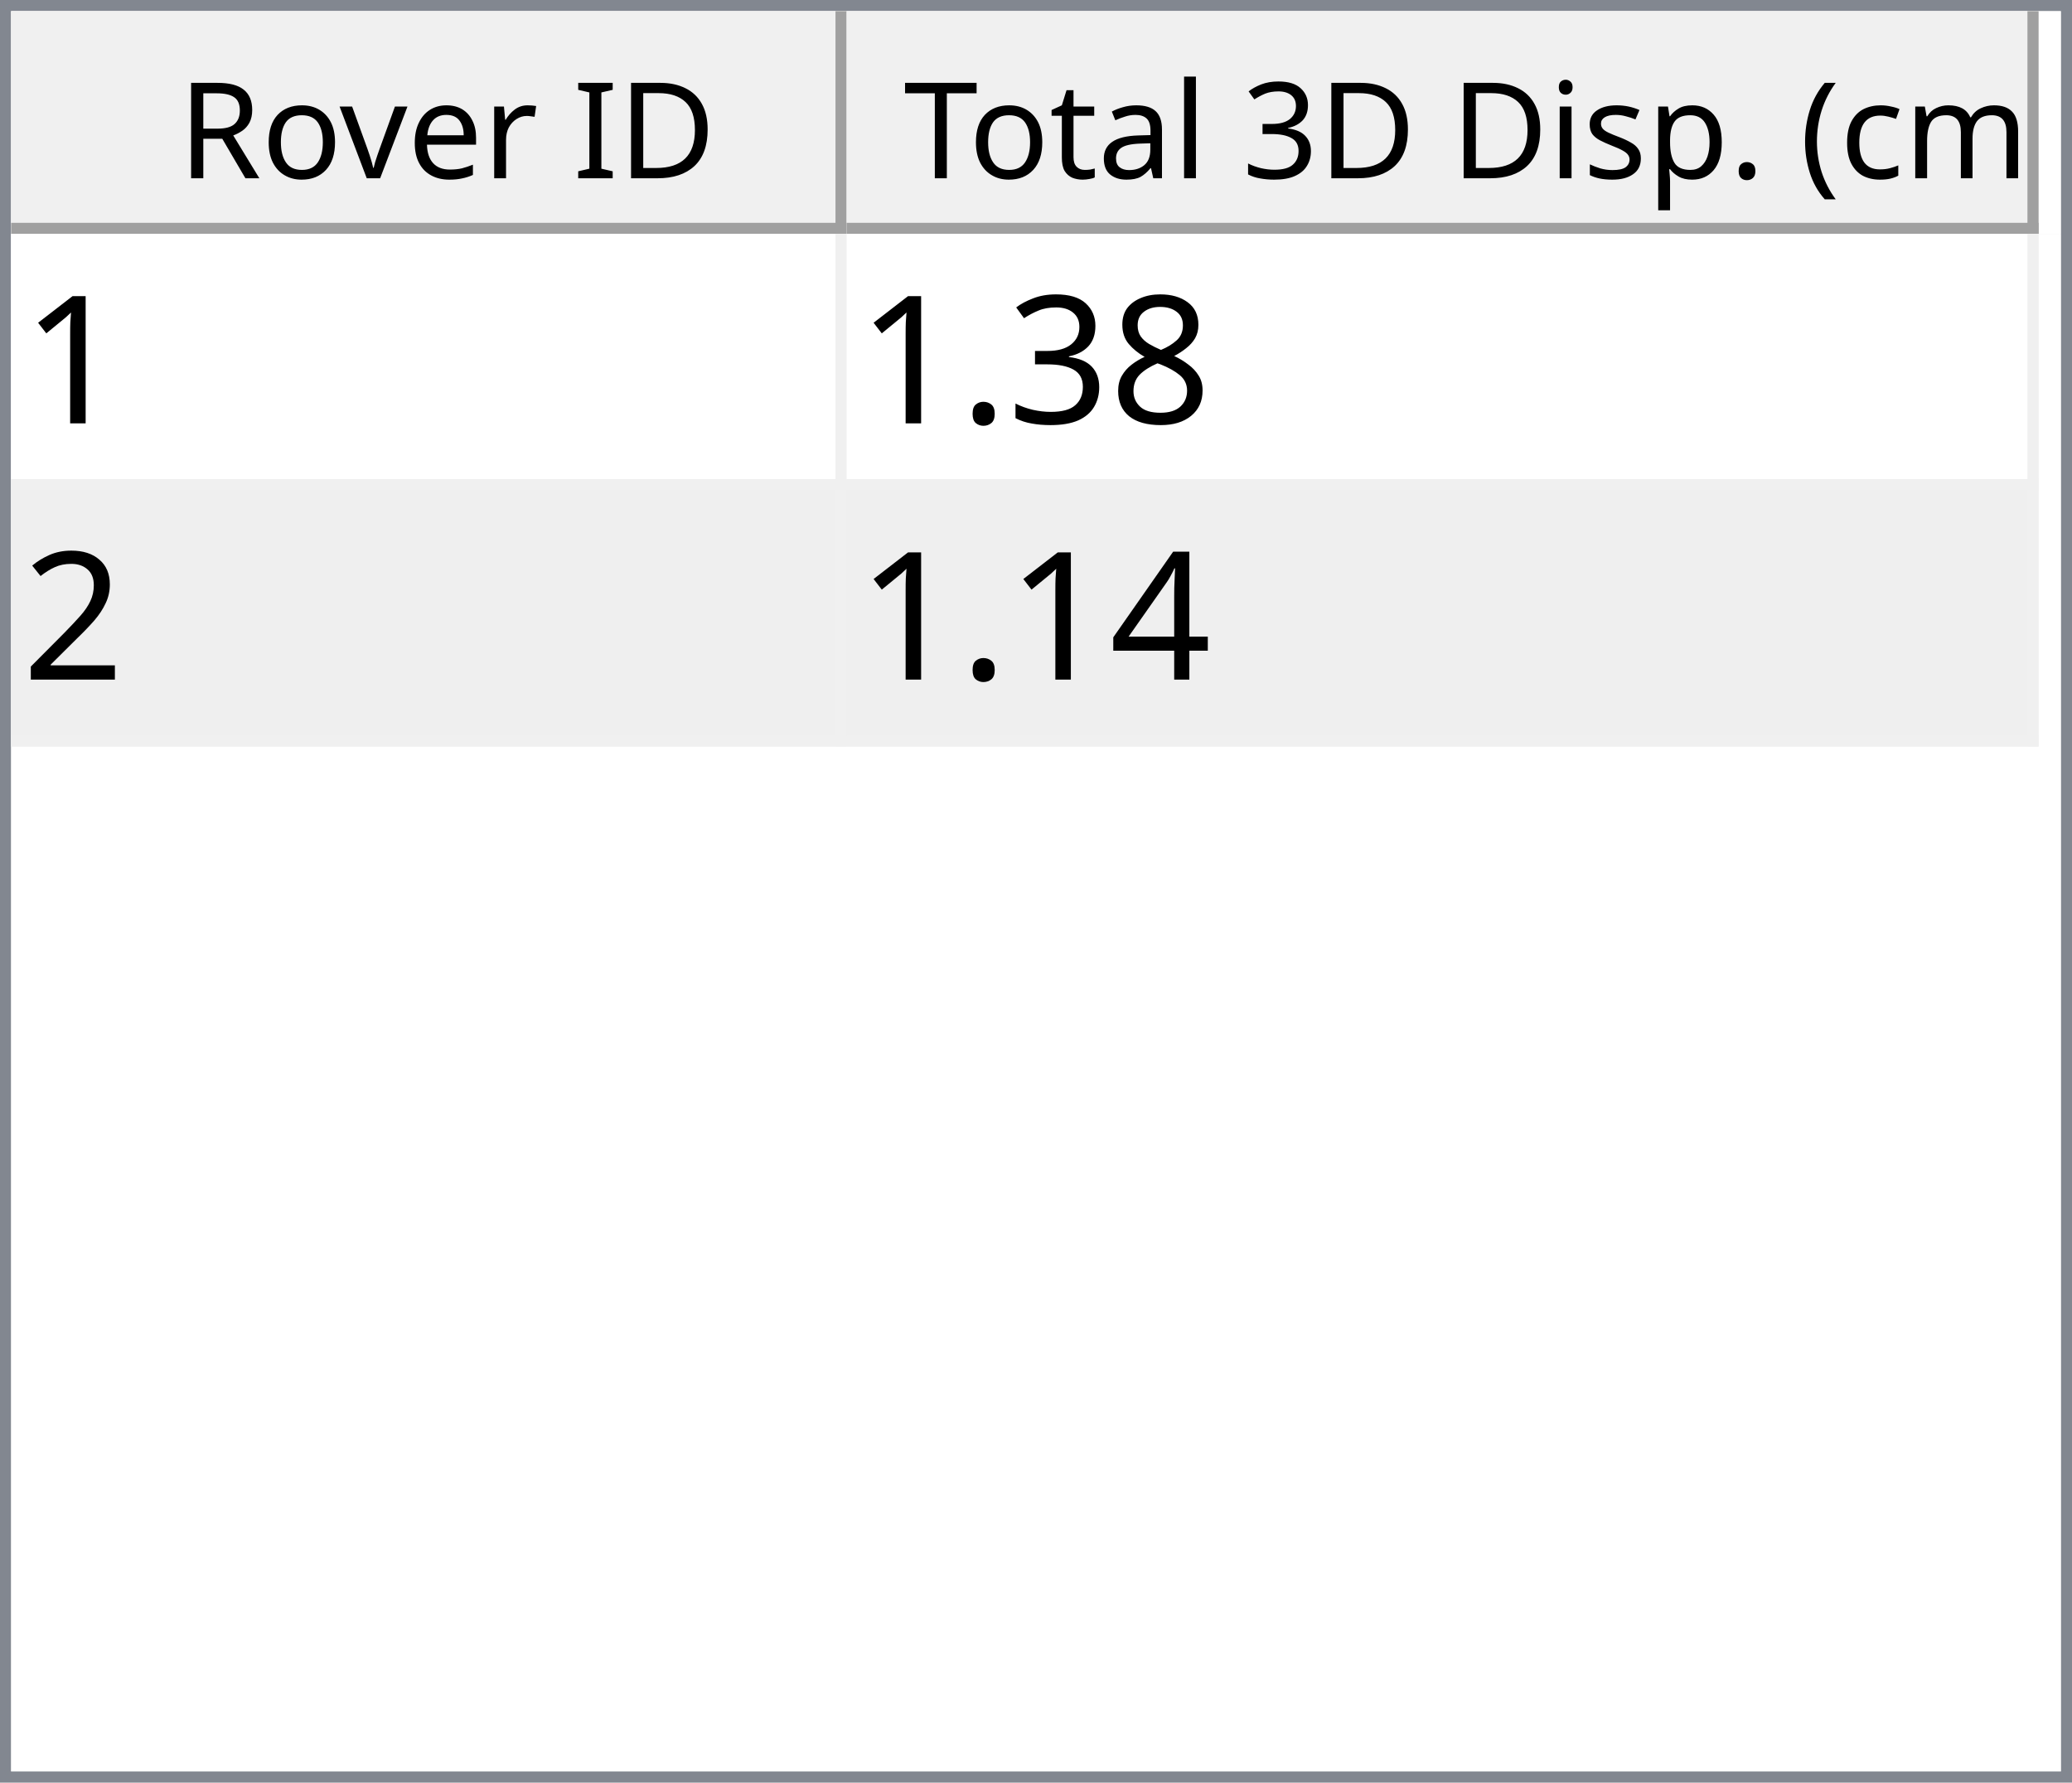
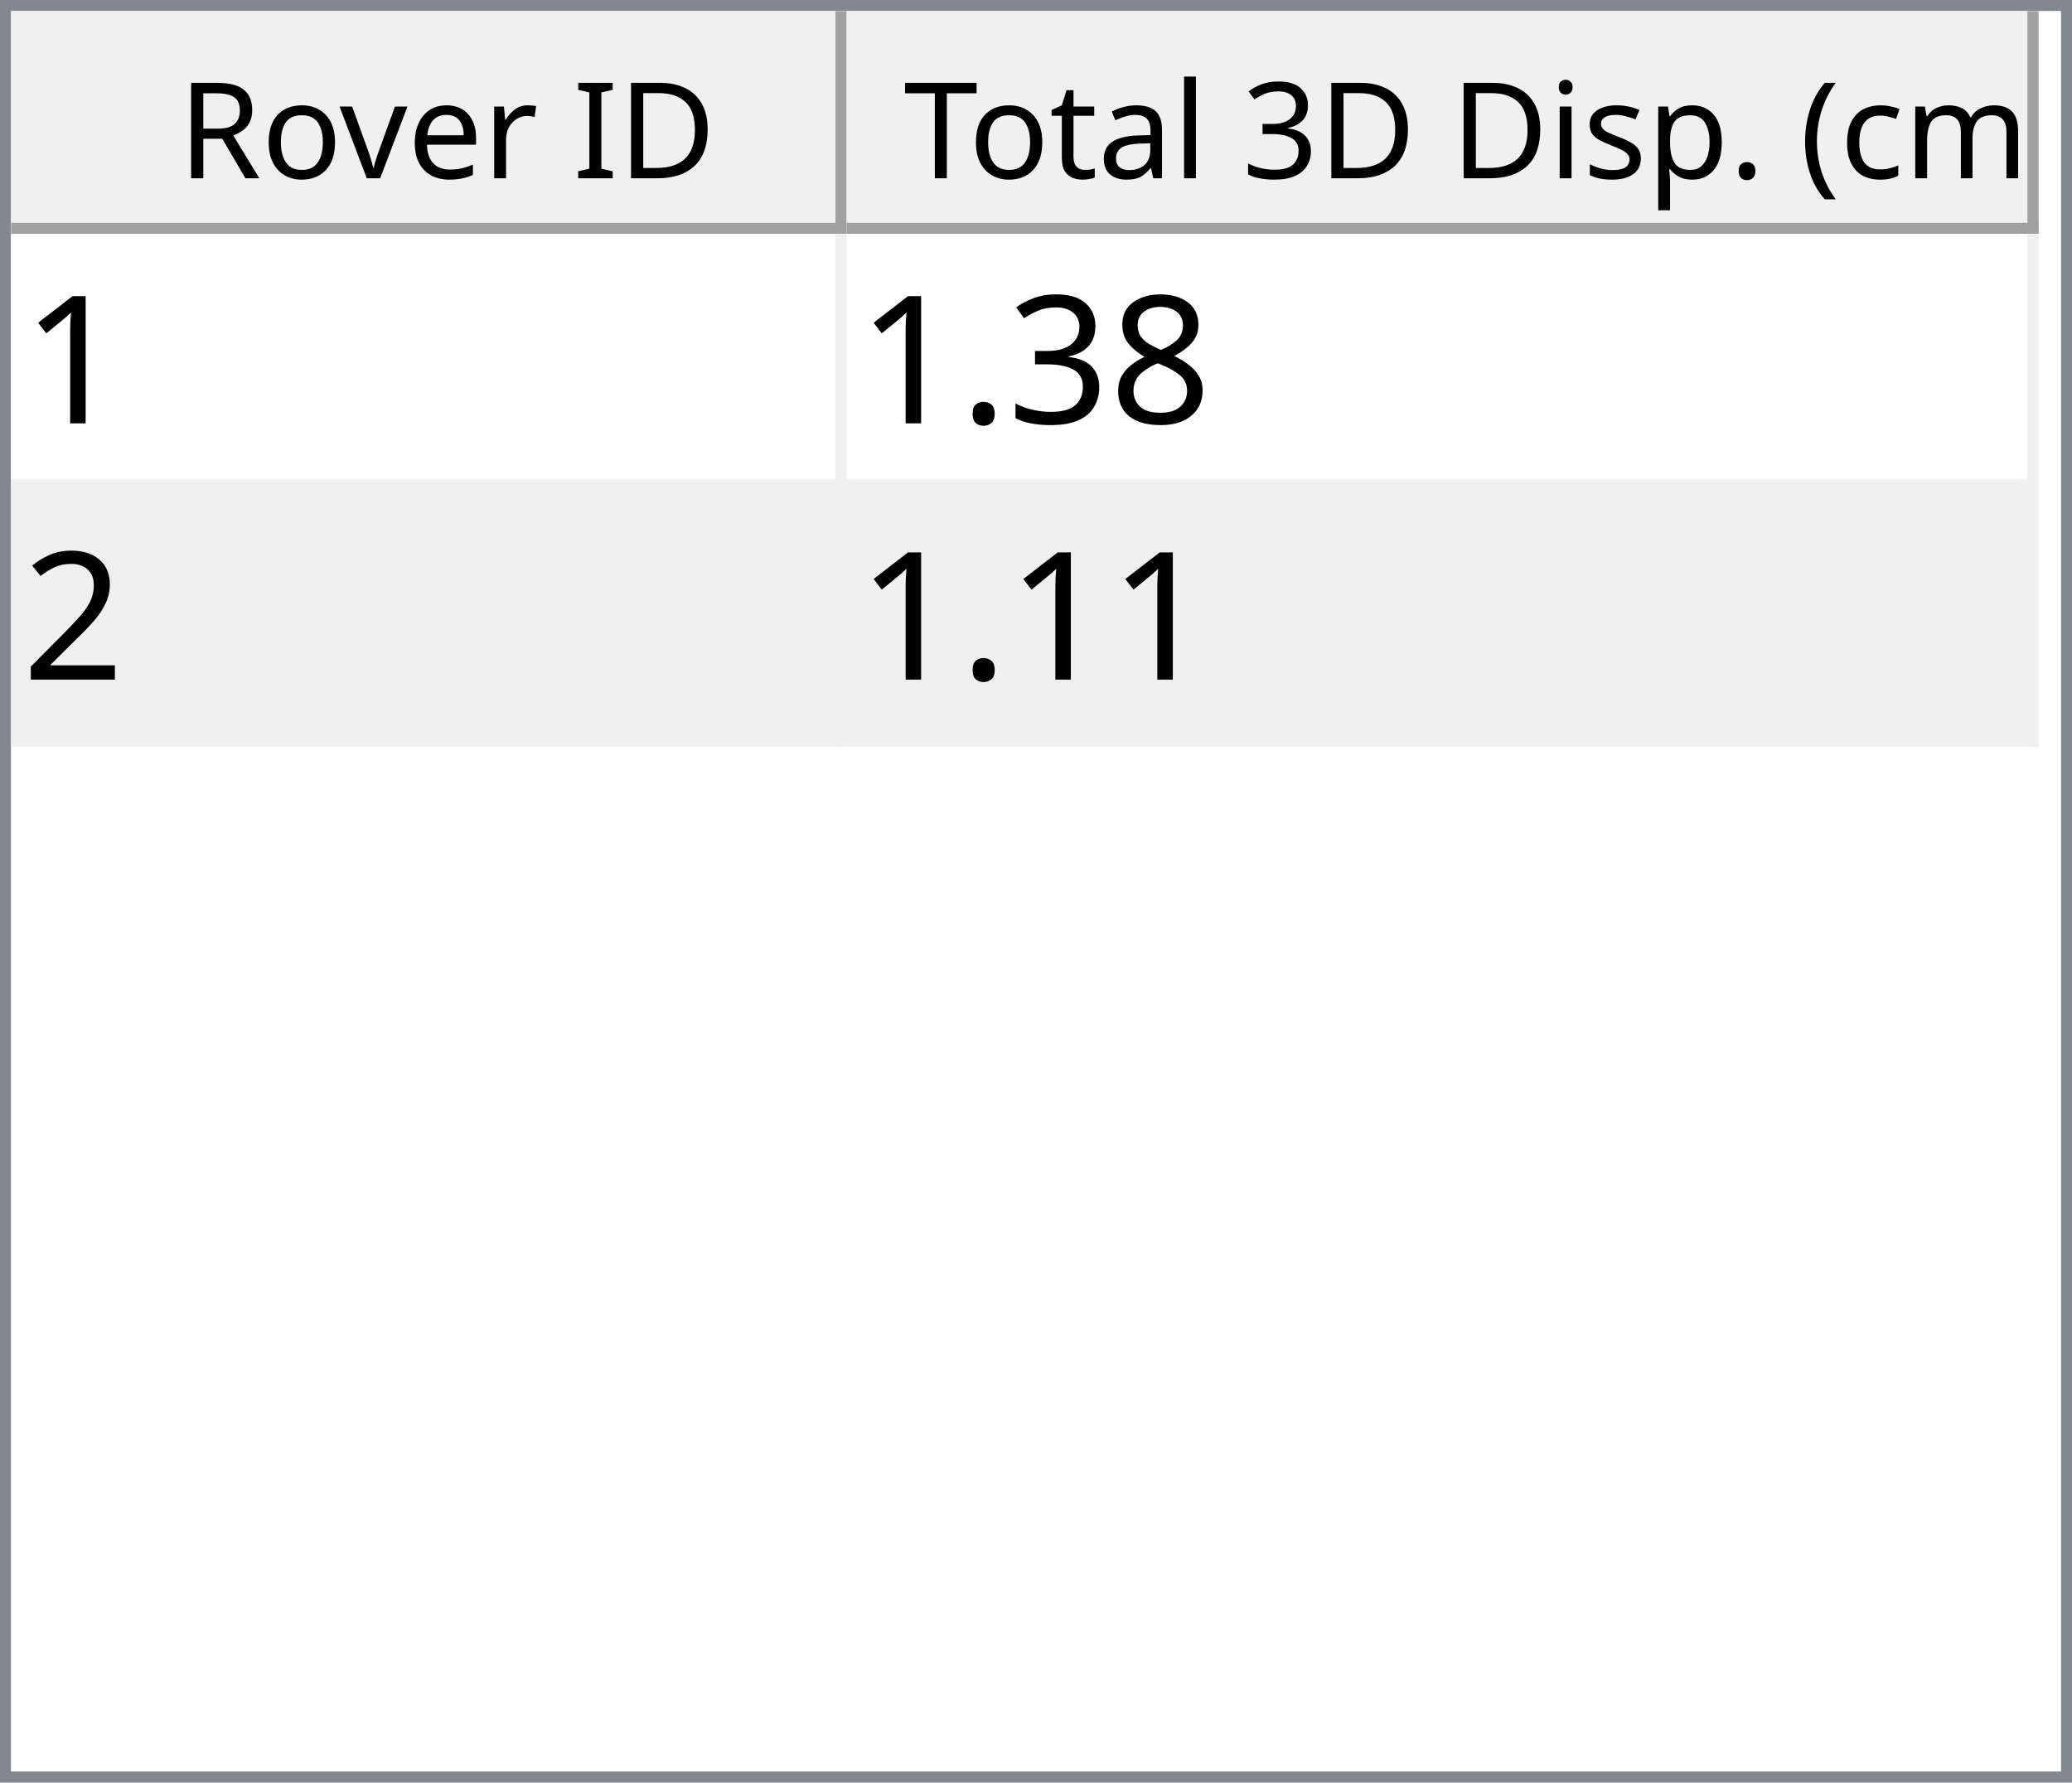
<svg xmlns="http://www.w3.org/2000/svg" style="fill-opacity:1; color-rendering:auto; color-interpolation:auto; text-rendering:auto; stroke:black; stroke-linecap:square; stroke-miterlimit:10; shape-rendering:auto; stroke-opacity:1; fill:black; stroke-dasharray:none; font-weight:normal; stroke-width:1; font-family:'Dialog'; font-style:normal; stroke-linejoin:miter; font-size:12px; stroke-dashoffset:0; image-rendering:auto;" width="186" height="160">
  <defs id="genericDefs" />
  <g>
    <defs id="defs1">
      <clipPath clipPathUnits="userSpaceOnUse" id="clipPath1">
        <path d="M0 0 L186 0 L186 160 L0 160 L0 0 Z" />
      </clipPath>
      <clipPath clipPathUnits="userSpaceOnUse" id="clipPath2">
        <path d="M0 0 L0 160 L186 160 L186 0 Z" />
      </clipPath>
      <clipPath clipPathUnits="userSpaceOnUse" id="clipPath3">
        <path d="M0 0 L0 20 L184 20 L184 0 Z" />
      </clipPath>
      <clipPath clipPathUnits="userSpaceOnUse" id="clipPath4">
        <path d="M0 0 L0 20 L75 20 L75 0 Z" />
      </clipPath>
      <clipPath clipPathUnits="userSpaceOnUse" id="clipPath5">
        <path d="M1 1 L1 19 L74 19 L74 1 Z" />
      </clipPath>
      <clipPath clipPathUnits="userSpaceOnUse" id="clipPath6">
        <path d="M0 0 L0 18 L73 18 L73 0 Z" />
      </clipPath>
      <clipPath clipPathUnits="userSpaceOnUse" id="clipPath7">
        <path d="M-0.5 -0.5 L-0.5 19.5 L74.5 19.5 L74.5 -0.5 Z" />
      </clipPath>
      <clipPath clipPathUnits="userSpaceOnUse" id="clipPath8">
        <path d="M0 0 L0 20 L107 20 L107 0 Z" />
      </clipPath>
      <clipPath clipPathUnits="userSpaceOnUse" id="clipPath9">
        <path d="M1 1 L1 19 L106 19 L106 1 Z" />
      </clipPath>
      <clipPath clipPathUnits="userSpaceOnUse" id="clipPath10">
        <path d="M0 0 L0 18 L105 18 L105 0 Z" />
      </clipPath>
      <clipPath clipPathUnits="userSpaceOnUse" id="clipPath11">
        <path d="M-0.5 -0.5 L-0.5 19.5 L106.5 19.5 L106.5 -0.5 Z" />
      </clipPath>
      <clipPath clipPathUnits="userSpaceOnUse" id="clipPath12">
        <path d="M0 0 L0 138 L184 138 L184 0 Z" />
      </clipPath>
      <clipPath clipPathUnits="userSpaceOnUse" id="clipPath13">
        <path d="M0 0 L0 46 L182 46 L182 0 Z" />
      </clipPath>
      <clipPath clipPathUnits="userSpaceOnUse" id="clipPath14">
        <path d="M-0.5 -0.5 L-0.5 45.5 L181.5 45.5 L181.5 -0.5 Z" />
      </clipPath>
      <clipPath clipPathUnits="userSpaceOnUse" id="clipPath15">
        <path d="M0 0 L0 22 L74 22 L74 0 Z" />
      </clipPath>
      <clipPath clipPathUnits="userSpaceOnUse" id="clipPath16">
        <path d="M0 0 L0 22 L106 22 L106 0 Z" />
      </clipPath>
      <font horiz-adv-x="64.551" id="font1">
        <font-face ascent="107.91" descent="25.098" units-per-em="100" style="font-style:normal; font-family:Segoe UI; font-weight:normal;" />
        <missing-glyph horiz-adv-x="64.551" d="M8.109 0 L8.109 68.266 L56.453 68.266 L56.453 0 L8.109 0 ZM15.328 7.234 L49.219 7.234 L49.219 61.031 L15.328 61.031 L15.328 7.234 Z" />
        <glyph unicode="D" horiz-adv-x="70.117" d="M9.188 0 L9.188 70.016 L28.516 70.016 Q65.531 70.016 65.531 35.891 Q65.531 19.672 55.25 9.836 Q44.969 0 27.734 0 L9.188 0 ZM17.391 62.594 L17.391 7.422 L27.828 7.422 Q41.609 7.422 49.273 14.797 Q56.938 22.172 56.938 35.688 Q56.938 62.594 28.328 62.594 L17.391 62.594 Z" />
        <glyph unicode="I" horiz-adv-x="26.611" d="M17.391 0 L9.188 0 L9.188 70.016 L17.391 70.016 L17.391 0 Z" />
        <glyph unicode=" " horiz-adv-x="27.393" d="" />
        <glyph unicode="r" horiz-adv-x="34.766" d="M34.188 41.891 Q32.078 43.5 28.125 43.5 Q23 43.5 19.555 38.672 Q16.109 33.844 16.109 25.484 L16.109 0 L8.109 0 L8.109 50 L16.109 50 L16.109 39.703 L16.312 39.703 Q18.016 44.969 21.531 47.922 Q25.047 50.875 29.391 50.875 Q32.516 50.875 34.188 50.203 L34.188 41.891 Z" />
        <glyph unicode="e" horiz-adv-x="52.295" d="M48.297 23 L12.984 23 Q13.188 14.656 17.484 10.109 Q21.781 5.562 29.297 5.562 Q37.75 5.562 44.828 11.141 L44.828 3.609 Q38.234 -1.172 27.391 -1.172 Q16.797 -1.172 10.742 5.641 Q4.688 12.453 4.688 24.812 Q4.688 36.469 11.305 43.82 Q17.922 51.172 27.734 51.172 Q37.547 51.172 42.922 44.828 Q48.297 38.484 48.297 27.203 L48.297 23 ZM40.094 29.781 Q40.047 36.719 36.75 40.578 Q33.453 44.438 27.594 44.438 Q21.922 44.438 17.969 40.383 Q14.016 36.328 13.094 29.781 L40.094 29.781 Z" />
        <glyph unicode="v" horiz-adv-x="47.9" d="M47.406 50 L27.484 0 L19.625 0 L0.688 50 L9.469 50 L22.172 13.672 Q23.578 9.672 23.922 6.688 L24.125 6.688 Q24.609 10.453 25.688 13.484 L38.969 50 L47.406 50 Z" />
        <glyph unicode="o" horiz-adv-x="58.594" d="M29 -1.172 Q17.922 -1.172 11.305 5.836 Q4.688 12.844 4.688 24.422 Q4.688 37.016 11.57 44.094 Q18.453 51.172 30.172 51.172 Q41.359 51.172 47.633 44.289 Q53.906 37.406 53.906 25.203 Q53.906 13.234 47.141 6.031 Q40.375 -1.172 29 -1.172 ZM29.594 44.438 Q21.875 44.438 17.383 39.188 Q12.891 33.938 12.891 24.703 Q12.891 15.828 17.43 10.695 Q21.969 5.562 29.594 5.562 Q37.359 5.562 41.531 10.594 Q45.703 15.625 45.703 24.906 Q45.703 34.281 41.531 39.359 Q37.359 44.438 29.594 44.438 Z" />
        <glyph unicode="R" horiz-adv-x="59.814" d="M59.375 0 L49.609 0 L37.891 19.625 Q36.281 22.359 34.766 24.289 Q33.25 26.219 31.664 27.438 Q30.078 28.656 28.25 29.219 Q26.422 29.781 24.125 29.781 L17.391 29.781 L17.391 0 L9.188 0 L9.188 70.016 L30.078 70.016 Q34.672 70.016 38.555 68.867 Q42.438 67.719 45.289 65.375 Q48.141 63.031 49.758 59.547 Q51.375 56.062 51.375 51.375 Q51.375 47.703 50.273 44.656 Q49.172 41.609 47.148 39.211 Q45.125 36.812 42.266 35.133 Q39.406 33.453 35.844 32.516 L35.844 32.328 Q37.594 31.547 38.891 30.547 Q40.188 29.547 41.359 28.18 Q42.531 26.812 43.68 25.078 Q44.828 23.344 46.234 21.047 L59.375 0 ZM17.391 62.594 L17.391 37.203 L28.516 37.203 Q31.594 37.203 34.203 38.133 Q36.812 39.062 38.719 40.797 Q40.625 42.531 41.703 45.047 Q42.781 47.562 42.781 50.688 Q42.781 56.297 39.141 59.445 Q35.5 62.594 28.609 62.594 L17.391 62.594 Z" />
        <glyph unicode=")" horiz-adv-x="30.176" d="M8.297 -15.922 L1.172 -15.922 Q16.406 2.344 16.406 26.812 Q16.406 51.469 1.078 70.016 L8.297 70.016 Q23.531 52.156 23.531 26.703 Q23.531 1.375 8.297 -15.922 Z" />
        <glyph unicode="m" horiz-adv-x="86.133" d="M79.109 0 L71.094 0 L71.094 28.719 Q71.094 37.016 68.531 40.727 Q65.969 44.438 59.906 44.438 Q54.781 44.438 51.195 39.75 Q47.609 35.062 47.609 28.516 L47.609 0 L39.594 0 L39.594 29.688 Q39.594 44.438 28.219 44.438 Q22.953 44.438 19.531 40.016 Q16.109 35.594 16.109 28.516 L16.109 0 L8.109 0 L8.109 50 L16.109 50 L16.109 42.094 L16.312 42.094 Q21.625 51.172 31.844 51.172 Q36.969 51.172 40.773 48.312 Q44.578 45.453 46 40.828 Q51.562 51.172 62.594 51.172 Q79.109 51.172 79.109 30.812 L79.109 0 Z" />
        <glyph unicode="c" horiz-adv-x="46.191" d="M42.188 2.297 Q36.422 -1.172 28.516 -1.172 Q17.828 -1.172 11.258 5.789 Q4.688 12.75 4.688 23.828 Q4.688 36.188 11.766 43.68 Q18.844 51.172 30.672 51.172 Q37.25 51.172 42.281 48.734 L42.281 40.531 Q36.719 44.438 30.375 44.438 Q22.703 44.438 17.797 38.945 Q12.891 33.453 12.891 24.516 Q12.891 15.719 17.508 10.641 Q22.125 5.562 29.891 5.562 Q36.422 5.562 42.188 9.906 L42.188 2.297 Z" />
        <glyph unicode="(" horiz-adv-x="30.176" d="M29.109 -15.922 L21.969 -15.922 Q6.844 1.375 6.844 26.703 Q6.844 52.156 21.969 70.016 L29.203 70.016 Q13.875 51.469 13.875 26.812 Q13.875 2.344 29.109 -15.922 Z" />
        <glyph unicode="." horiz-adv-x="21.68" d="M10.891 -1.078 Q8.641 -1.078 7.055 0.539 Q5.469 2.156 5.469 4.391 Q5.469 6.641 7.055 8.273 Q8.641 9.906 10.891 9.906 Q13.188 9.906 14.797 8.273 Q16.406 6.641 16.406 4.391 Q16.406 2.156 14.797 0.539 Q13.188 -1.078 10.891 -1.078 Z" />
        <glyph unicode="p" horiz-adv-x="58.789" d="M16.312 7.234 L16.109 7.234 L16.109 -23 L8.109 -23 L8.109 50 L16.109 50 L16.109 41.219 L16.312 41.219 Q22.219 51.172 33.594 51.172 Q43.266 51.172 48.688 44.461 Q54.109 37.75 54.109 26.469 Q54.109 13.922 48 6.375 Q41.891 -1.172 31.297 -1.172 Q21.578 -1.172 16.312 7.234 ZM16.109 27.391 L16.109 20.406 Q16.109 14.203 20.141 9.883 Q24.172 5.562 30.375 5.562 Q37.641 5.562 41.773 11.133 Q45.906 16.703 45.906 26.609 Q45.906 34.969 42.047 39.703 Q38.188 44.438 31.594 44.438 Q24.609 44.438 20.359 39.578 Q16.109 34.719 16.109 27.391 Z" />
        <glyph unicode="s" horiz-adv-x="42.432" d="M5.078 1.812 L5.078 10.406 Q11.625 5.562 19.484 5.562 Q30.031 5.562 30.031 12.594 Q30.031 14.594 29.125 15.992 Q28.219 17.391 26.68 18.461 Q25.141 19.531 23.07 20.383 Q21 21.234 18.609 22.172 Q15.281 23.484 12.766 24.828 Q10.25 26.172 8.57 27.859 Q6.891 29.547 6.031 31.695 Q5.172 33.844 5.172 36.719 Q5.172 40.234 6.789 42.945 Q8.406 45.656 11.086 47.484 Q13.766 49.312 17.211 50.242 Q20.656 51.172 24.312 51.172 Q30.812 51.172 35.938 48.922 L35.938 40.828 Q30.422 44.438 23.25 44.438 Q21 44.438 19.195 43.922 Q17.391 43.406 16.094 42.477 Q14.797 41.547 14.086 40.258 Q13.375 38.969 13.375 37.406 Q13.375 35.453 14.086 34.133 Q14.797 32.812 16.164 31.789 Q17.531 30.766 19.484 29.938 Q21.438 29.109 23.922 28.125 Q27.25 26.859 29.883 25.516 Q32.516 24.172 34.375 22.484 Q36.234 20.797 37.234 18.602 Q38.234 16.406 38.234 13.375 Q38.234 9.672 36.602 6.938 Q34.969 4.203 32.234 2.398 Q29.5 0.594 25.93 -0.289 Q22.359 -1.172 18.453 -1.172 Q10.75 -1.172 5.078 1.812 Z" />
        <glyph unicode="i" horiz-adv-x="24.219" d="M12.203 62.703 Q10.062 62.703 8.547 64.164 Q7.031 65.625 7.031 67.875 Q7.031 70.125 8.547 71.609 Q10.062 73.094 12.203 73.094 Q14.406 73.094 15.945 71.609 Q17.484 70.125 17.484 67.875 Q17.484 65.719 15.945 64.211 Q14.406 62.703 12.203 62.703 ZM16.109 0 L8.109 0 L8.109 50 L16.109 50 L16.109 0 Z" />
        <glyph unicode="3" horiz-adv-x="53.906" d="M46.531 19.828 Q46.531 15.094 44.75 11.211 Q42.969 7.328 39.719 4.57 Q36.469 1.812 31.93 0.297 Q27.391 -1.219 21.922 -1.219 Q11.922 -1.219 6 2.594 L6 11.188 Q13.094 5.609 22.219 5.609 Q25.875 5.609 28.828 6.539 Q31.781 7.469 33.906 9.227 Q36.031 10.984 37.18 13.477 Q38.328 15.969 38.328 19.094 Q38.328 32.812 18.797 32.812 L12.984 32.812 L12.984 39.594 L18.5 39.594 Q35.797 39.594 35.797 52.484 Q35.797 64.406 22.609 64.406 Q15.188 64.406 8.688 59.422 L8.688 67.188 Q15.375 71.188 24.609 71.188 Q29 71.188 32.57 69.969 Q36.141 68.75 38.68 66.555 Q41.219 64.359 42.609 61.281 Q44 58.203 44 54.5 Q44 40.672 30.031 36.719 L30.031 36.531 Q33.594 36.141 36.625 34.797 Q39.656 33.453 41.852 31.305 Q44.047 29.156 45.289 26.25 Q46.531 23.344 46.531 19.828 Z" />
        <glyph unicode="l" horiz-adv-x="24.219" d="M16.109 0 L8.109 0 L8.109 74.031 L16.109 74.031 L16.109 0 Z" />
        <glyph unicode="a" horiz-adv-x="50.879" d="M43.891 0 L35.891 0 L35.891 7.812 L35.688 7.812 Q30.469 -1.172 20.312 -1.172 Q12.844 -1.172 8.617 2.781 Q4.391 6.734 4.391 13.281 Q4.391 27.297 20.906 29.594 L35.891 31.688 Q35.891 44.438 25.594 44.438 Q16.547 44.438 9.281 38.281 L9.281 46.484 Q16.656 51.172 26.266 51.172 Q43.891 51.172 43.891 32.516 L43.891 0 ZM35.891 25.297 L23.828 23.641 Q18.266 22.859 15.43 20.875 Q12.594 18.891 12.594 13.875 Q12.594 10.203 15.211 7.883 Q17.828 5.562 22.172 5.562 Q28.125 5.562 32.008 9.742 Q35.891 13.922 35.891 20.312 L35.891 25.297 Z" />
        <glyph unicode="t" horiz-adv-x="33.887" d="M31.297 0.484 Q28.469 -1.078 23.828 -1.078 Q10.688 -1.078 10.688 13.578 L10.688 43.172 L2.094 43.172 L2.094 50 L10.688 50 L10.688 62.203 L18.703 64.797 L18.703 50 L31.297 50 L31.297 43.172 L18.703 43.172 L18.703 14.984 Q18.703 9.969 20.414 7.82 Q22.125 5.672 26.078 5.672 Q29.109 5.672 31.297 7.328 L31.297 0.484 Z" />
        <glyph unicode="T" horiz-adv-x="52.393" d="M50.594 62.594 L30.375 62.594 L30.375 0 L22.172 0 L22.172 62.594 L2 62.594 L2 70.016 L50.594 70.016 L50.594 62.594 Z" />
      </font>
      <font horiz-adv-x="75.0" id="font2">
        <font-face ascent="100.537" descent="21.973" units-per-em="100" style="font-style:normal; font-family:sans-serif; font-weight:normal;" />
        <missing-glyph horiz-adv-x="75.0" d="M12.5 0 L12.5 62.5 L62.5 62.5 L62.5 0 L12.5 0 ZM14.062 1.562 L60.938 1.562 L60.938 60.938 L14.062 60.938 L14.062 1.562 Z" />
        <glyph unicode="1" horiz-adv-x="55.615" d="M37.25 0 L28.469 0 L28.469 56 Q25.297 52.984 20.141 49.953 Q14.984 46.922 10.891 45.406 L10.891 53.906 Q18.266 57.375 23.781 62.305 Q29.297 67.234 31.594 71.875 L37.25 71.875 L37.25 0 Z" />
        <glyph unicode="8" horiz-adv-x="55.615" d="M17.672 38.812 Q12.203 40.828 9.57 44.539 Q6.938 48.25 6.938 53.422 Q6.938 61.234 12.555 66.555 Q18.172 71.875 27.484 71.875 Q36.859 71.875 42.578 66.43 Q48.297 60.984 48.297 53.172 Q48.297 48.188 45.68 44.508 Q43.062 40.828 37.75 38.812 Q44.344 36.672 47.781 31.883 Q51.219 27.094 51.219 20.453 Q51.219 11.281 44.727 5.031 Q38.234 -1.219 27.641 -1.219 Q17.047 -1.219 10.547 5.055 Q4.047 11.328 4.047 20.703 Q4.047 27.688 7.594 32.398 Q11.141 37.109 17.672 38.812 ZM15.922 53.719 Q15.922 48.641 19.195 45.414 Q22.469 42.188 27.688 42.188 Q32.766 42.188 36.016 45.383 Q39.266 48.578 39.266 53.219 Q39.266 58.062 35.914 61.359 Q32.562 64.656 27.594 64.656 Q22.562 64.656 19.242 61.43 Q15.922 58.203 15.922 53.719 ZM13.094 20.656 Q13.094 16.891 14.875 13.375 Q16.656 9.859 20.172 7.93 Q23.688 6 27.734 6 Q34.031 6 38.133 10.055 Q42.234 14.109 42.234 20.359 Q42.234 26.703 38.016 30.859 Q33.797 35.016 27.438 35.016 Q21.234 35.016 17.164 30.914 Q13.094 26.812 13.094 20.656 Z" />
        <glyph unicode="3" horiz-adv-x="55.615" d="M4.203 18.891 L12.984 20.062 Q14.5 12.594 18.141 9.297 Q21.781 6 27 6 Q33.203 6 37.477 10.297 Q41.75 14.594 41.75 20.953 Q41.75 27 37.797 30.93 Q33.844 34.859 27.734 34.859 Q25.25 34.859 21.531 33.891 L22.516 41.609 Q23.391 41.5 23.922 41.5 Q29.547 41.5 34.039 44.43 Q38.531 47.359 38.531 53.469 Q38.531 58.297 35.258 61.477 Q31.984 64.656 26.812 64.656 Q21.688 64.656 18.266 61.43 Q14.844 58.203 13.875 51.766 L5.078 53.328 Q6.688 62.156 12.398 67.016 Q18.109 71.875 26.609 71.875 Q32.469 71.875 37.398 69.359 Q42.328 66.844 44.945 62.5 Q47.562 58.156 47.562 53.266 Q47.562 48.641 45.07 44.828 Q42.578 41.016 37.703 38.766 Q44.047 37.312 47.562 32.695 Q51.078 28.078 51.078 21.141 Q51.078 11.766 44.242 5.25 Q37.406 -1.266 26.953 -1.266 Q17.531 -1.266 11.305 4.352 Q5.078 9.969 4.203 18.891 Z" />
        <glyph unicode="." horiz-adv-x="27.783" d="M9.078 0 L9.078 10.016 L19.094 10.016 L19.094 0 L9.078 0 Z" />
        <glyph unicode="2" horiz-adv-x="55.615" d="M50.344 8.453 L50.344 0 L3.031 0 Q2.938 3.172 4.047 6.109 Q5.859 10.938 9.836 15.625 Q13.812 20.312 21.344 26.469 Q33.016 36.031 37.117 41.625 Q41.219 47.219 41.219 52.203 Q41.219 57.422 37.477 61.008 Q33.734 64.594 27.734 64.594 Q21.391 64.594 17.578 60.789 Q13.766 56.984 13.719 50.25 L4.688 51.172 Q5.609 61.281 11.664 66.578 Q17.719 71.875 27.938 71.875 Q38.234 71.875 44.242 66.164 Q50.25 60.453 50.25 52 Q50.25 47.703 48.492 43.555 Q46.734 39.406 42.656 34.812 Q38.578 30.219 29.109 22.219 Q21.188 15.578 18.945 13.211 Q16.703 10.844 15.234 8.453 L50.344 8.453 Z" />
-         <glyph unicode="4" horiz-adv-x="55.615" d="M32.328 0 L32.328 17.141 L1.266 17.141 L1.266 25.203 L33.938 71.578 L41.109 71.578 L41.109 25.203 L50.781 25.203 L50.781 17.141 L41.109 17.141 L41.109 0 L32.328 0 ZM32.328 25.203 L32.328 57.469 L9.906 25.203 L32.328 25.203 Z" />
      </font>
    </defs>
    <g style="fill:white; stroke:white;">
      <rect x="0" y="0" width="186" style="clip-path:url(#clipPath1); stroke:none;" height="160" />
    </g>
    <g style="fill:white; text-rendering:optimizeSpeed; color-rendering:optimizeSpeed; image-rendering:optimizeSpeed; shape-rendering:crispEdges; stroke:white; color-interpolation:sRGB;">
      <rect x="0" width="186" height="160" y="0" style="stroke:none;" />
      <path style="stroke:none;" d="M0 160 L186 160 L186 0 L0 0 Z" />
    </g>
    <g style="fill:rgb(240,240,240); font-family:'Segoe UI'; stroke:rgb(240,240,240);">
      <rect x="0" y="0" width="186" style="clip-path:url(#clipPath2); stroke:none;" height="160" />
    </g>
    <g style="fill:rgb(130,135,144); font-family:'Segoe UI'; stroke:rgb(130,135,144);">
      <path d="M0 0 L186 0 L186 160 L0 160 L0 0 ZM1 1 L185 1 L185 159 L1 159 L1 1 Z" style="fill-rule:evenodd; clip-path:url(#clipPath2); stroke:none;" />
    </g>
    <g style="fill:white; font-family:'Segoe UI'; stroke:white;" transform="translate(1,1)">
      <rect x="0" y="0" width="184" style="clip-path:url(#clipPath3); stroke:none;" height="20" />
    </g>
    <g style="fill:rgb(240,240,240); font-family:'Segoe UI'; stroke:rgb(240,240,240);" transform="translate(1,1)">
      <rect x="0" y="0" width="75" style="clip-path:url(#clipPath4); stroke:none;" height="20" />
    </g>
    <g style="font-family:'Segoe UI';" transform="translate(2,2)">
      <text x="14" xml:space="preserve" y="14" style="clip-path:url(#clipPath6); stroke:none;">Rover ID</text>
    </g>
    <g style="fill:rgb(160,160,160); font-family:'Segoe UI'; stroke:rgb(160,160,160); stroke-linejoin:bevel;" transform="translate(1.5,1.5)">
      <line x1="74" x2="74" y1="0" style="fill:none; clip-path:url(#clipPath7);" y2="19" />
    </g>
    <g style="fill:rgb(160,160,160); font-family:'Segoe UI'; stroke:rgb(160,160,160); stroke-linejoin:bevel;" transform="matrix(1,0,0,1,1,1) translate(0.5,0.5)">
      <line x1="0" x2="74" y1="19" style="fill:none; clip-path:url(#clipPath7);" y2="19" />
    </g>
    <g style="fill:rgb(240,240,240); font-family:'Segoe UI'; stroke:rgb(240,240,240);" transform="translate(76,1)">
      <rect x="0" y="0" width="107" style="clip-path:url(#clipPath8); stroke:none;" height="20" />
    </g>
    <g style="font-family:'Segoe UI';" transform="translate(77,2)">
      <text x="1" xml:space="preserve" y="14" style="clip-path:url(#clipPath10); stroke:none;"> Total 3D Disp. (cm)</text>
    </g>
    <g style="fill:rgb(160,160,160); font-family:'Segoe UI'; stroke:rgb(160,160,160); stroke-linejoin:bevel;" transform="translate(76.5,1.5)">
      <line x1="106" x2="106" y1="0" style="fill:none; clip-path:url(#clipPath11);" y2="19" />
    </g>
    <g style="fill:rgb(160,160,160); font-family:'Segoe UI'; stroke:rgb(160,160,160); stroke-linejoin:bevel;" transform="matrix(1,0,0,1,76,1) translate(0.5,0.5)">
      <line x1="0" x2="106" y1="19" style="fill:none; clip-path:url(#clipPath11);" y2="19" />
    </g>
    <g style="fill:white; font-family:'Segoe UI'; stroke:white;" transform="translate(1,21)">
      <rect x="0" y="0" width="184" style="clip-path:url(#clipPath12); stroke:none;" height="138" />
    </g>
    <g style="fill:rgb(240,240,240); font-size:16px; font-family:sans-serif; stroke:rgb(240,240,240);" transform="translate(1,21)">
      <rect x="0" y="0" width="182" style="clip-path:url(#clipPath13); stroke:none;" height="46" />
      <line transform="translate(0.5,0.5)" x1="0" x2="181" y1="22" style="clip-path:url(#clipPath14); fill:none; stroke-linejoin:bevel;" y2="22" />
    </g>
    <g transform="matrix(1,0,0,1,1,21) translate(0.5,0.5)" style="fill:rgb(240,240,240); font-size:16px; font-family:sans-serif; stroke:rgb(240,240,240); stroke-linejoin:bevel;">
      <line x1="0" x2="181" y1="45" style="fill:none; clip-path:url(#clipPath14);" y2="45" />
    </g>
    <g transform="matrix(1,0,0,1,1,21) translate(0.5,0.5)" style="fill:rgb(240,240,240); font-size:16px; font-family:sans-serif; stroke:rgb(240,240,240); stroke-linejoin:bevel;">
      <line x1="74" x2="74" y1="0" style="fill:none; clip-path:url(#clipPath14);" y2="45" />
    </g>
    <g transform="matrix(1,0,0,1,1,21) translate(0.5,0.5)" style="fill:rgb(240,240,240); font-size:16px; font-family:sans-serif; stroke:rgb(240,240,240); stroke-linejoin:bevel;">
      <line x1="181" x2="181" y1="0" style="fill:none; clip-path:url(#clipPath14);" y2="45" />
    </g>
    <g style="fill:white; font-size:16px; font-family:sans-serif; stroke:white;" transform="matrix(1,0,0,1,1,21)">
      <rect x="0" y="0" width="74" style="clip-path:url(#clipPath15); stroke:none;" height="22" />
      <text x="1" y="17" style="fill:black; clip-path:url(#clipPath15); stroke:none;" xml:space="preserve">1</text>
    </g>
    <g style="fill:white; font-size:16px; font-family:sans-serif; stroke:white;" transform="matrix(1,0,0,1,1,21) translate(75,0)">
      <rect x="0" y="0" width="106" style="clip-path:url(#clipPath16); stroke:none;" height="22" />
      <text x="1" y="17" style="fill:black; clip-path:url(#clipPath16); stroke:none;" xml:space="preserve">1.38</text>
    </g>
    <g style="fill:rgb(239,239,239); font-size:16px; font-family:sans-serif; stroke:rgb(239,239,239);" transform="matrix(1,0,0,1,1,21) translate(0,23)">
      <rect x="0" y="0" width="74" style="clip-path:url(#clipPath15); stroke:none;" height="22" />
      <text x="1" y="17" style="fill:black; clip-path:url(#clipPath15); stroke:none;" xml:space="preserve">2</text>
    </g>
    <g style="fill:rgb(239,239,239); font-size:16px; font-family:sans-serif; stroke:rgb(239,239,239);" transform="matrix(1,0,0,1,1,21) translate(75,23)">
      <rect x="0" y="0" width="106" style="clip-path:url(#clipPath16); stroke:none;" height="22" />
-       <text x="1" y="17" style="fill:black; clip-path:url(#clipPath16); stroke:none;" xml:space="preserve">1.14</text>
+       <text x="1" y="17" style="fill:black; clip-path:url(#clipPath16); stroke:none;" xml:space="preserve">1.11</text>
    </g>
  </g>
</svg>
